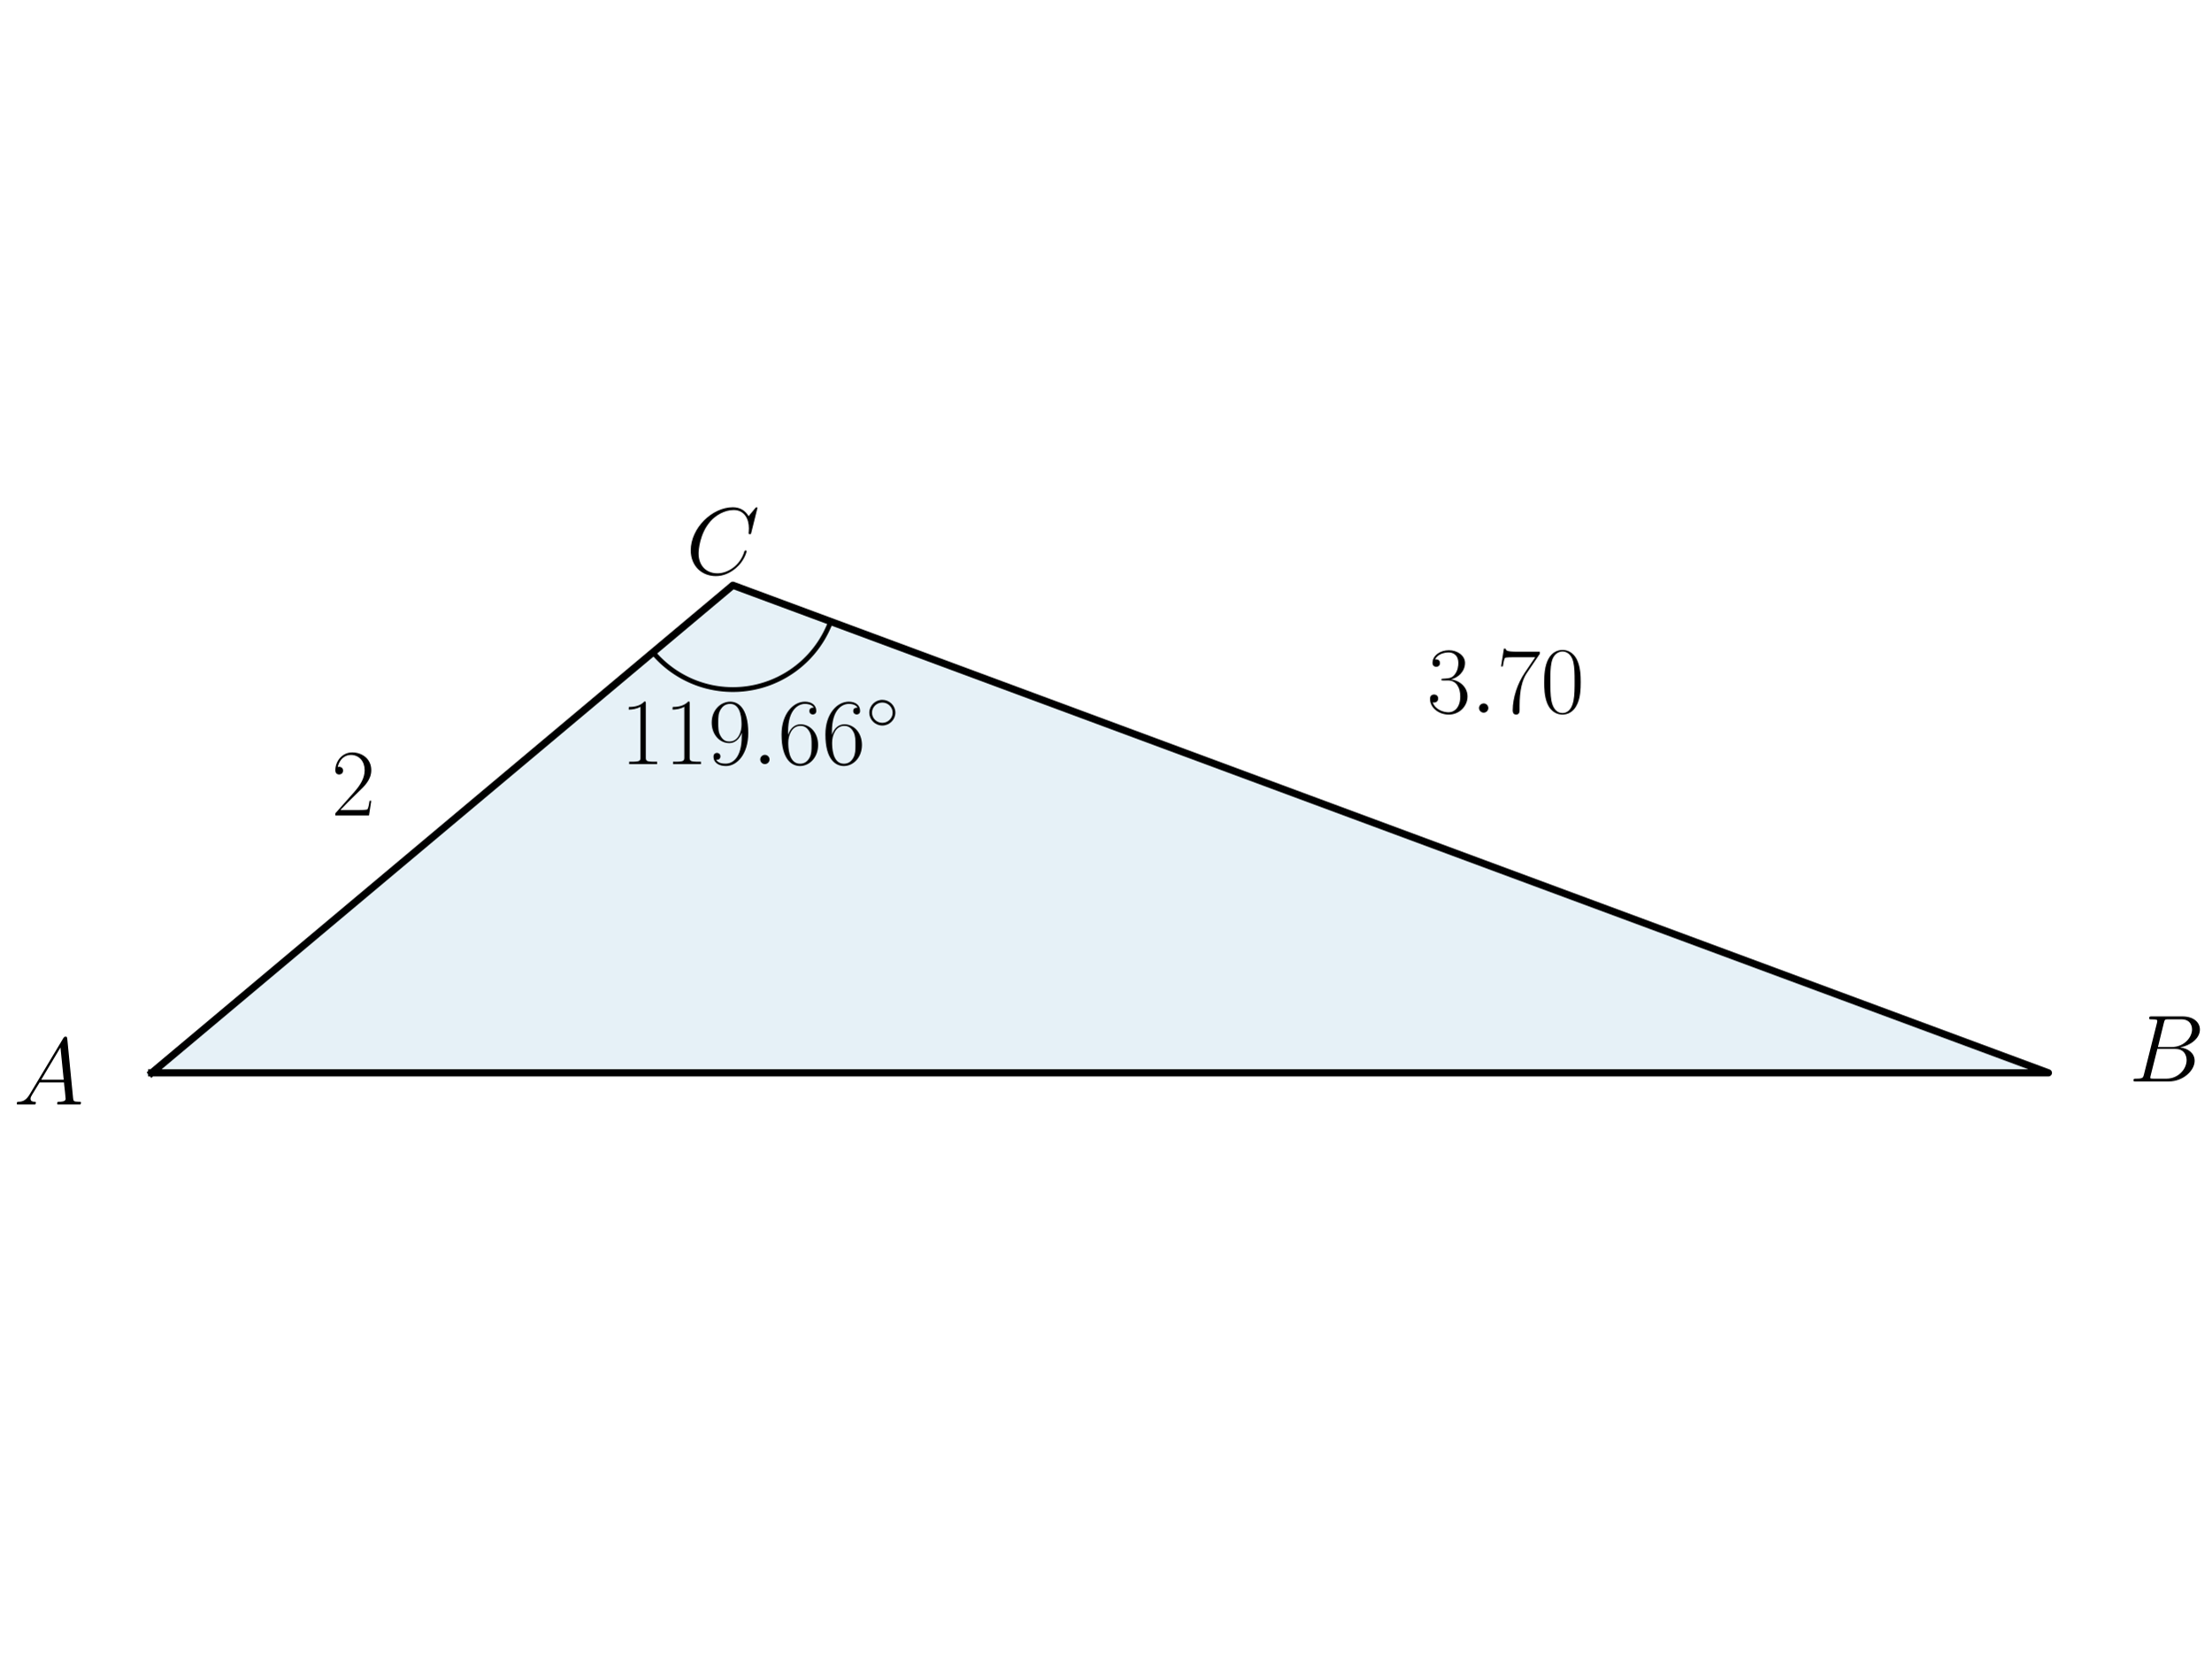
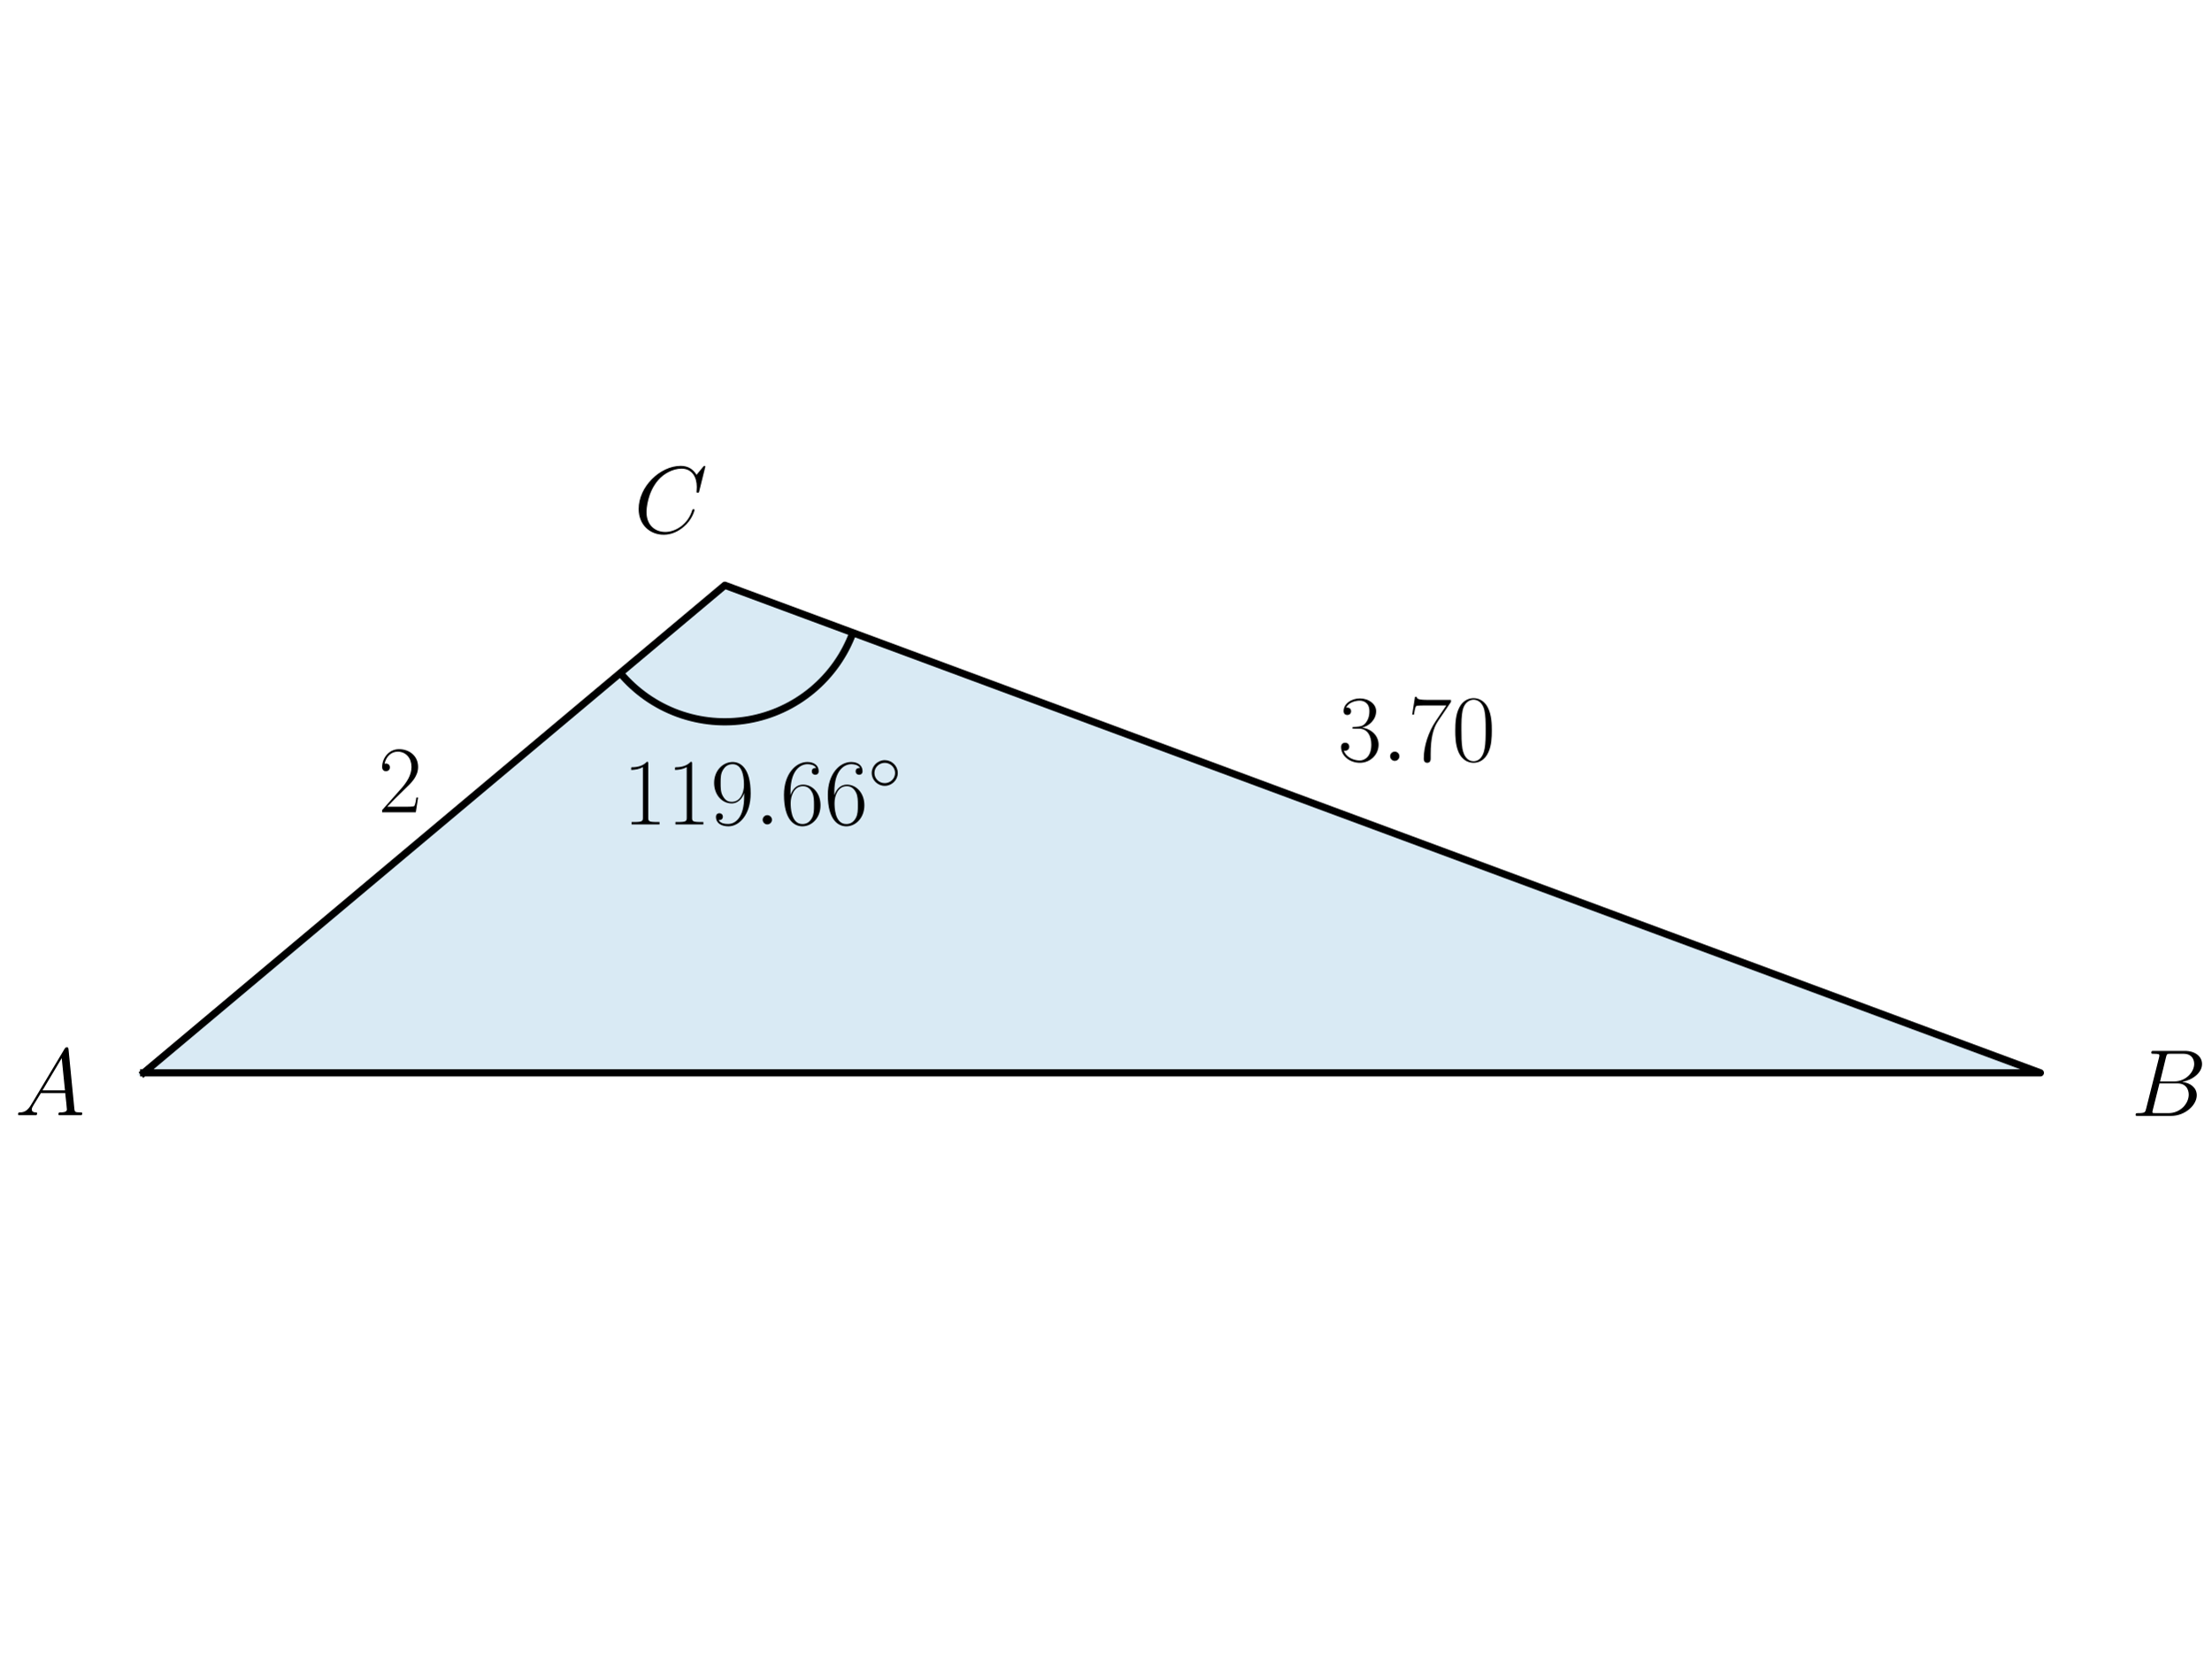
<svg xmlns="http://www.w3.org/2000/svg" xmlns:xlink="http://www.w3.org/1999/xlink" width="460.8pt" height="345.6pt" viewBox="0 0 460.8 345.6" version="1.1">
  <defs>
    <style type="text/css">*{stroke-linejoin: round; stroke-linecap: butt}</style>
  </defs>
  <g id="figure_1">
    <g id="patch_1">
      <path d="M 0 345.6  L 460.8 345.6  L 460.8 0  L 0 0  L 0 345.6  z " style="fill: none" />
    </g>
    <g id="axes_1">
      <g id="patch_2">
-         <path d="M 31.612 223.616  L 426.89 223.616  L 152.732 121.984  z " clip-path="url(#pcb1d6c1652)" style="fill: #0072b2; opacity: 0.1; stroke: #0072b2; stroke-linejoin: miter" />
+         <path d="M 29.94 223.616  L 425.217 223.616  L 151.06 121.984  z " clip-path="url(#p8fc4b0a4e7)" style="fill: #0072b2; opacity: 0.15; stroke: #0072b2; stroke-linejoin: miter" />
+       </g>
+       <g id="patch_3">
+         <path d="M 129.258 140.278  C 132.46 144.094 136.608 147.003 141.287 148.713  C 145.965 150.424 151.011 150.877 155.919 150.026  C 160.827 149.176 165.427 147.052 169.257 143.867  C 173.087 140.682 176.014 136.547 177.745 131.877  " clip-path="url(#p8fc4b0a4e7)" style="fill: none; stroke: #000000; stroke-width: 1.5; stroke-linejoin: miter" />
      </g>
      <g id="line2d_1">
-         <path d="M 31.612 223.616  L 426.89 223.616  L 152.732 121.984  L 31.612 223.616  " clip-path="url(#pcb1d6c1652)" style="fill: none; stroke: #000000; stroke-width: 1.5; stroke-linecap: square" />
-       </g>
-       <g id="line2d_2">
-         <path d="M 136.078 135.958  L 136.377 136.307  L 136.683 136.648  L 136.995 136.984  L 137.315 137.312  L 137.642 137.634  L 137.976 137.949  L 138.316 138.257  L 138.662 138.557  L 139.015 138.85  L 139.374 139.136  L 139.738 139.414  L 140.109 139.684  L 140.485 139.946  L 140.867 140.201  L 141.254 140.447  L 141.646 140.685  L 142.043 140.915  L 142.444 141.136  L 142.851 141.349  L 143.261 141.553  L 143.676 141.748  L 144.095 141.935  L 144.518 142.113  L 144.944 142.282  L 145.374 142.441  L 145.807 142.592  L 146.244 142.733  L 146.683 142.866  L 147.125 142.989  L 147.569 143.102  L 148.015 143.207  L 148.464 143.301  L 148.915 143.387  L 149.367 143.462  L 149.821 143.529  L 150.276 143.585  L 150.732 143.632  L 151.189 143.67  L 151.647 143.697  L 152.105 143.715  L 152.564 143.724  L 153.022 143.722  L 153.481 143.711  L 153.939 143.691  L 154.397 143.661  L 154.854 143.621  L 155.31 143.571  L 155.764 143.512  L 156.218 143.443  L 156.67 143.365  L 157.12 143.277  L 157.568 143.18  L 158.014 143.073  L 158.458 142.957  L 158.899 142.831  L 159.337 142.697  L 159.773 142.553  L 160.205 142.4  L 160.634 142.238  L 161.059 142.066  L 161.481 141.886  L 161.899 141.697  L 162.313 141.5  L 162.722 141.293  L 163.127 141.078  L 163.528 140.855  L 163.923 140.623  L 164.314 140.382  L 164.7 140.134  L 165.08 139.878  L 165.455 139.613  L 165.824 139.341  L 166.187 139.061  L 166.544 138.773  L 166.895 138.478  L 167.24 138.176  L 167.578 137.866  L 167.91 137.549  L 168.235 137.226  L 168.553 136.895  L 168.864 136.558  L 169.168 136.215  L 169.464 135.865  L 169.753 135.509  L 170.035 135.147  L 170.309 134.779  L 170.575 134.405  L 170.833 134.026  L 171.083 133.642  L 171.325 133.252  L 171.558 132.857  L 171.783 132.458  L 172 132.054  L 172.208 131.645  L 172.408 131.232  L 172.598 130.815  L 172.78 130.394  L 172.953 129.969  L 173.117 129.541  " clip-path="url(#pcb1d6c1652)" style="fill: none; stroke: #000000; stroke-linecap: square" />
+         <path d="M 29.94 223.616  L 425.217 223.616  L 151.06 121.984  L 29.94 223.616  " clip-path="url(#p8fc4b0a4e7)" style="fill: none; stroke: #000000; stroke-width: 1.5; stroke-linecap: square" />
      </g>
      <g id="text_1">
-         <g transform="translate(2.816531 230.221) scale(0.2 -0.2)">
+         <g transform="translate(3.080244 232.4436) scale(0.2 -0.2)">
          <defs>
            <path id="CMMI12-41" d="M 1088 691  C 864 314 646 186 339 186  C 269 180 218 180 218 58  C 218 24 250 0 294 0  C 410 0 698 0 813 0  C 998 0 1203 0 1382 0  C 1421 0 1498 0 1498 122  C 1498 180 1446 186 1408 186  C 1261 186 1139 236 1139 388  C 1139 476 1178 546 1261 685  L 1747 1479  L 3379 1479  C 3386 1423 3386 1373 3392 1316  C 3411 1152 3488 495 3488 376  C 3488 186 3162 186 3059 186  C 2989 186 2918 186 2918 70  C 2918 0 2976 0 3014 0  C 3123 0 3251 0 3360 0  L 3725 0  C 4115 0 4397 0 4403 0  C 4448 0 4518 0 4518 122  C 4518 186 4461 186 4365 186  C 4013 186 4006 244 3987 434  L 3597 4404  C 3584 4531 3558 4544 3488 4544  C 3424 4544 3386 4531 3328 4435  L 1088 691  z M 1856 1664  L 3142 3819  L 3360 1664  L 1856 1664  z " transform="scale(0.015625)" />
          </defs>
          <use xlink:href="#CMMI12-41" transform="scale(0.996264)" />
        </g>
      </g>
      <g id="text_2">
-         <g transform="translate(443.6618 225.4078) scale(0.2 -0.2)">
+         <g transform="translate(444.1043 232.589) scale(0.2 -0.2)">
          <defs>
            <path id="CMMI12-42" d="M 2342 3921  C 2400 4160 2426 4160 2675 4160  L 3507 4160  C 4230 4160 4230 3544 4230 3485  C 4230 2966 3712 2304 2867 2304  L 1946 2304  L 2342 3921  z M 3424 2275  C 4122 2402 4755 2886 4755 3473  C 4755 3970 4314 4352 3590 4352  L 1536 4352  C 1414 4352 1357 4352 1357 4226  C 1357 4160 1414 4160 1510 4160  C 1901 4160 1901 4112 1901 4044  C 1901 4032 1901 3993 1875 3897  L 1011 472  C 954 249 941 185 493 185  C 371 185 307 185 307 70  C 307 0 346 0 474 0  L 2669 0  C 3648 0 4403 739 4403 1383  C 4403 1906 3942 2224 3424 2275  z M 2515 185  L 1651 185  C 1562 185 1549 185 1510 192  C 1440 198 1434 211 1434 261  C 1434 305 1446 343 1459 399  L 1907 2176  L 3110 2176  C 3866 2176 3866 1483 3866 1433  C 3866 828 3309 185 2515 185  z " transform="scale(0.015625)" />
          </defs>
          <use xlink:href="#CMMI12-42" transform="scale(0.996264)" />
        </g>
      </g>
      <g id="text_3">
-         <g transform="translate(129.2864 159.2614) scale(0.2 -0.2)">
+         <g transform="translate(129.7923 171.8322) scale(0.2 -0.2)">
          <defs>
            <path id="CMR17-31" d="M 1702 4058  C 1702 4192 1696 4192 1606 4192  C 1357 3916 979 3827 621 3827  C 602 3827 570 3827 563 3808  C 557 3795 557 3782 557 3648  C 755 3648 1088 3686 1344 3839  L 1344 461  C 1344 236 1331 160 781 160  L 589 160  L 589 0  C 896 0 1216 0 1523 0  C 1830 0 2150 0 2458 0  L 2458 160  L 2266 160  C 1715 160 1702 230 1702 458  L 1702 4058  z " transform="scale(0.015625)" />
            <path id="CMR17-39" d="M 2253 1864  C 2253 464 1670 31 1190 31  C 1043 31 685 31 538 294  C 704 268 826 357 826 518  C 826 692 685 749 595 749  C 538 749 365 723 365 506  C 365 71 742 -128 1203 -128  C 1939 -128 2688 674 2688 2073  C 2688 3817 1971 4179 1485 4179  C 851 4179 243 3628 243 2778  C 243 1991 762 1408 1414 1408  C 1952 1408 2189 1903 2253 2112  L 2253 1864  z M 1427 1510  C 1254 1510 1011 1542 813 1922  C 678 2169 678 2461 678 2771  C 678 3146 678 3405 858 3684  C 947 3817 1114 4032 1485 4032  C 2240 4032 2240 2885 2240 2632  C 2240 2182 2035 1510 1427 1510  z " transform="scale(0.015625)" />
            <path id="CMMI12-3a" d="M 1178 307  C 1178 492 1024 619 870 619  C 685 619 557 466 557 313  C 557 128 710 0 864 0  C 1050 0 1178 153 1178 307  z " transform="scale(0.015625)" />
            <path id="CMR17-36" d="M 678 2176  C 678 3690 1395 4032 1811 4032  C 1946 4032 2272 4009 2400 3776  C 2298 3776 2106 3776 2106 3553  C 2106 3381 2246 3323 2336 3323  C 2394 3323 2566 3348 2566 3560  C 2566 3954 2246 4179 1805 4179  C 1043 4179 243 3390 243 1984  C 243 253 966 -128 1478 -128  C 2099 -128 2688 427 2688 1283  C 2688 2081 2170 2662 1517 2662  C 1126 2662 838 2407 678 1960  L 678 2176  z M 1478 25  C 691 25 691 1200 691 1436  C 691 1896 909 2560 1504 2560  C 1613 2560 1926 2560 2138 2120  C 2253 1870 2253 1609 2253 1289  C 2253 944 2253 690 2118 434  C 1978 171 1773 25 1478 25  z " transform="scale(0.015625)" />
            <path id="CMSY10-e" d="M 2842 1600  C 2842 2277 2272 2828 1600 2828  C 909 2828 352 2264 352 1600  C 352 930 909 372 1600 372  C 2272 372 2842 923 2842 1600  z M 1600 628  C 1043 628 608 1070 608 1600  C 608 2130 1050 2572 1600 2572  C 2131 2572 2586 2142 2586 1600  C 2586 1058 2131 628 1600 628  z " transform="scale(0.015625)" />
          </defs>
          <use xlink:href="#CMR17-31" transform="scale(0.996264)" />
          <use xlink:href="#CMR17-31" transform="translate(45.69048 0) scale(0.996264)" />
          <use xlink:href="#CMR17-39" transform="translate(91.38095 0) scale(0.996264)" />
          <use xlink:href="#CMMI12-3a" transform="translate(137.0714 0) scale(0.996264)" />
          <use xlink:href="#CMR17-36" transform="translate(164.1686 0) scale(0.996264)" />
          <use xlink:href="#CMR17-36" transform="translate(209.8591 0) scale(0.996264)" />
          <use xlink:href="#CMSY10-e" transform="translate(255.5496 36.15364) scale(0.697382)" />
        </g>
      </g>
      <g id="text_4">
-         <g transform="translate(142.9551 119.6728) scale(0.2 -0.2)">
+         <g transform="translate(132.0982 111.0494) scale(0.2 -0.2)">
          <defs>
            <path id="CMMI12-43" d="M 4781 4423  C 4781 4480 4736 4480 4723 4480  C 4710 4480 4685 4480 4634 4416  L 4192 3882  C 3968 4264 3616 4480 3136 4480  C 1754 4480 320 3088 320 1595  C 320 533 1069 -128 2003 -128  C 2515 -128 2963 88 3334 400  C 3891 863 4058 1481 4058 1531  C 4058 1588 4006 1588 3987 1588  C 3930 1588 3923 1550 3910 1524  C 3616 534 2752 57 2112 57  C 1434 57 845 489 845 1391  C 845 1595 909 2700 1632 3532  C 1984 3939 2586 4295 3194 4295  C 3898 4295 4211 3717 4211 3068  C 4211 2903 4192 2764 4192 2738  C 4192 2681 4256 2681 4275 2681  C 4346 2681 4352 2687 4378 2801  L 4781 4423  z " transform="scale(0.015625)" />
          </defs>
          <use xlink:href="#CMMI12-43" transform="scale(0.996264)" />
        </g>
      </g>
      <g id="text_5">
-         <g transform="translate(297.3677 148.5397) scale(0.2 -0.2)">
+         <g transform="translate(278.8362 158.5897) scale(0.2 -0.2)">
          <defs>
            <path id="CMR17-33" d="M 1414 2157  C 1984 2157 2234 1662 2234 1090  C 2234 320 1824 25 1453 25  C 1114 25 563 194 390 693  C 422 680 454 680 486 680  C 640 680 755 782 755 948  C 755 1133 614 1216 486 1216  C 378 1216 211 1165 211 926  C 211 335 787 -128 1466 -128  C 2176 -128 2720 430 2720 1085  C 2720 1707 2208 2157 1600 2227  C 2086 2328 2554 2756 2554 3329  C 2554 3820 2048 4179 1472 4179  C 890 4179 378 3829 378 3329  C 378 3110 544 3072 627 3072  C 762 3072 877 3155 877 3321  C 877 3486 762 3569 627 3569  C 602 3569 570 3569 544 3557  C 730 3959 1235 4032 1459 4032  C 1683 4032 2106 3925 2106 3320  C 2106 3143 2080 2828 1862 2550  C 1670 2304 1453 2304 1242 2284  C 1210 2284 1062 2269 1037 2269  C 992 2263 966 2257 966 2208  C 966 2163 973 2157 1101 2157  L 1414 2157  z " transform="scale(0.015625)" />
            <path id="CMR17-37" d="M 2886 3941  L 2886 4081  L 1382 4081  C 634 4081 621 4165 595 4288  L 480 4288  L 294 3094  L 410 3094  C 429 3215 474 3540 550 3661  C 589 3712 1062 3712 1171 3712  L 2579 3712  L 1869 2661  C 1395 1954 1069 999 1069 165  C 1069 89 1069 -128 1299 -128  C 1530 -128 1530 89 1530 171  L 1530 465  C 1530 1508 1709 2196 2003 2636  L 2886 3941  z " transform="scale(0.015625)" />
            <path id="CMR17-30" d="M 2688 2025  C 2688 2416 2682 3080 2413 3591  C 2176 4039 1798 4198 1466 4198  C 1158 4198 768 4058 525 3597  C 269 3118 243 2524 243 2025  C 243 1661 250 1106 448 619  C 723 -39 1216 -128 1466 -128  C 1760 -128 2208 -7 2470 600  C 2662 1042 2688 1559 2688 2025  z M 1466 -26  C 1056 -26 813 325 723 812  C 653 1188 653 1738 653 2096  C 653 2588 653 2997 736 3387  C 858 3929 1216 4096 1466 4096  C 1728 4096 2067 3923 2189 3400  C 2272 3036 2278 2607 2278 2096  C 2278 1680 2278 1169 2202 792  C 2067 95 1690 -26 1466 -26  z " transform="scale(0.015625)" />
          </defs>
          <use xlink:href="#CMR17-33" transform="scale(0.996264)" />
          <use xlink:href="#CMMI12-3a" transform="translate(45.69048 0) scale(0.996264)" />
          <use xlink:href="#CMR17-37" transform="translate(72.78765 0) scale(0.996264)" />
          <use xlink:href="#CMR17-30" transform="translate(118.4781 0) scale(0.996264)" />
        </g>
      </g>
      <g id="text_6">
-         <g transform="translate(69.05978 169.983) scale(0.2 -0.2)">
+         <g transform="translate(78.81679 169.3023) scale(0.2 -0.2)">
          <defs>
            <path id="CMR17-32" d="M 2669 989  L 2554 989  C 2490 536 2438 459 2413 420  C 2381 369 1920 369 1830 369  L 602 369  C 832 619 1280 1072 1824 1597  C 2214 1967 2669 2402 2669 3035  C 2669 3790 2067 4224 1395 4224  C 691 4224 262 3604 262 3030  C 262 2780 448 2748 525 2748  C 589 2748 781 2787 781 3010  C 781 3207 614 3264 525 3264  C 486 3264 448 3258 422 3245  C 544 3790 915 4058 1306 4058  C 1862 4058 2227 3617 2227 3035  C 2227 2479 1901 2000 1536 1584  L 262 146  L 262 0  L 2515 0  L 2669 989  z " transform="scale(0.015625)" />
          </defs>
          <use xlink:href="#CMR17-32" transform="scale(0.996264)" />
        </g>
      </g>
    </g>
  </g>
  <defs>
-     <clipPath id="pcb1d6c1652">
-       <rect x="18.218" y="10.8" width="422.066" height="324" />
+     <clipPath id="p8fc4b0a4e7">
+       <rect x="17.935" y="10.8" width="419.288" height="324" />
    </clipPath>
  </defs>
</svg>
